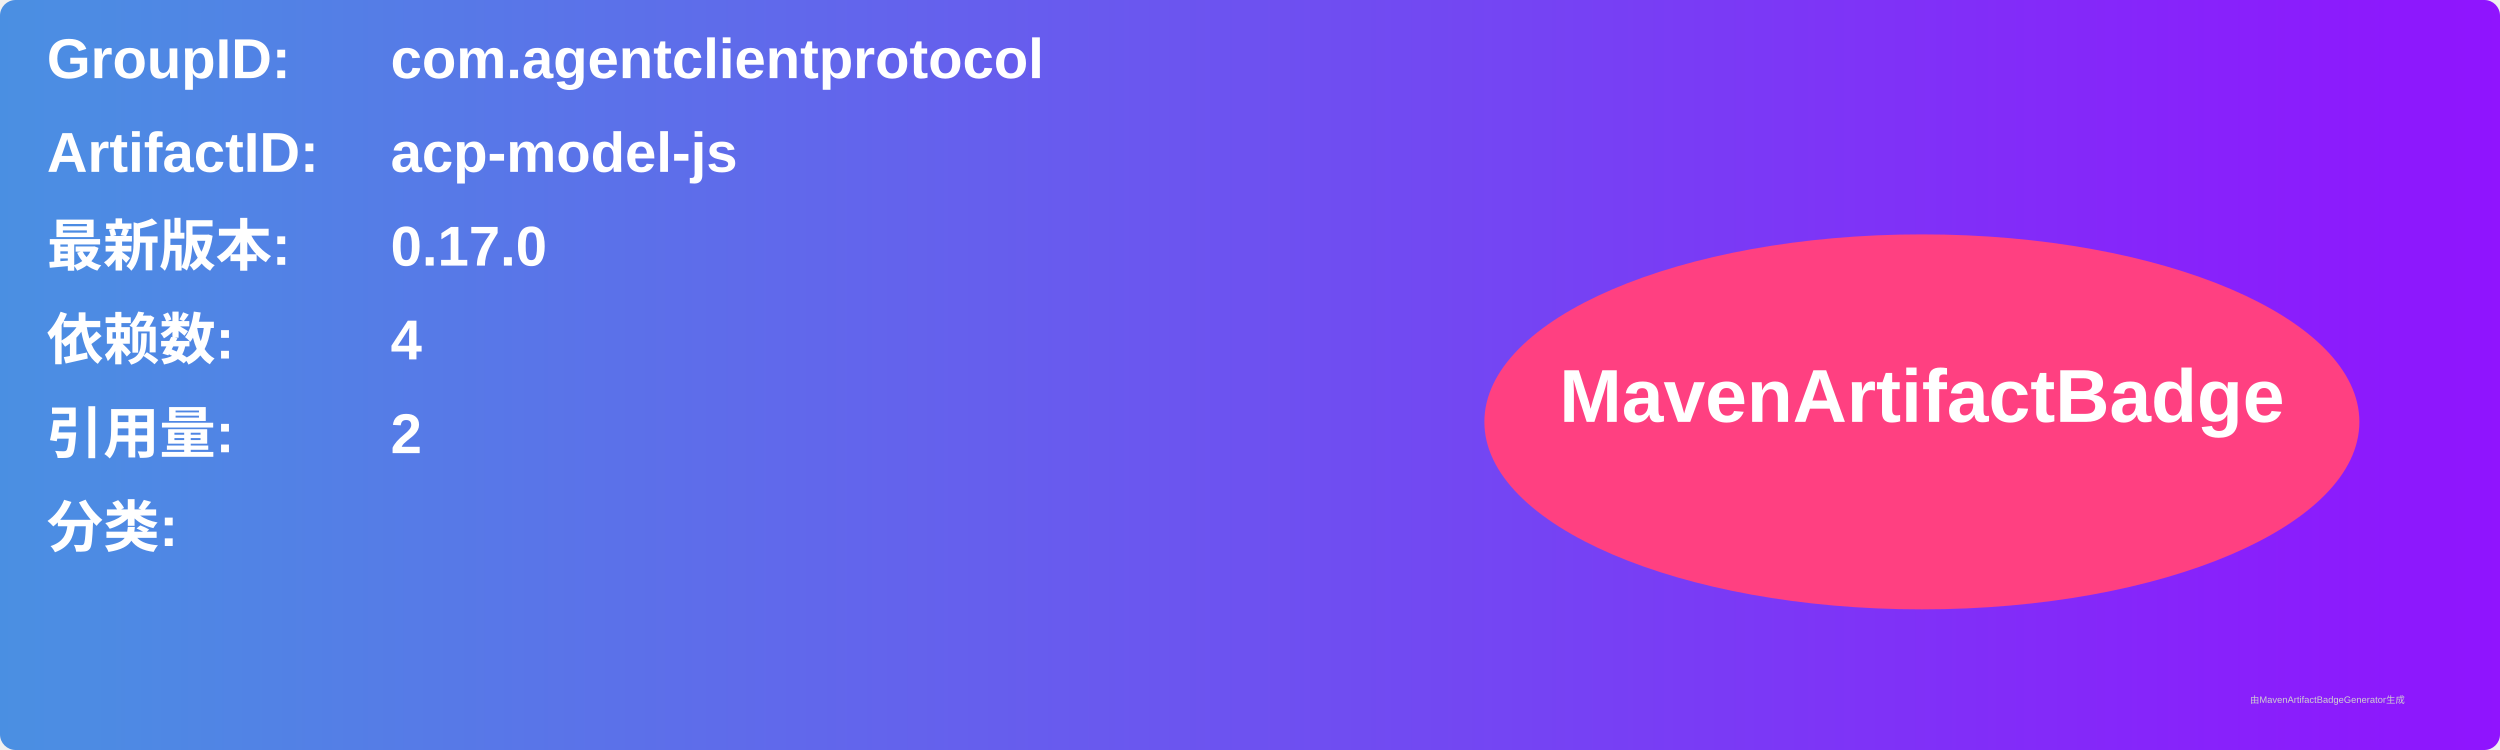
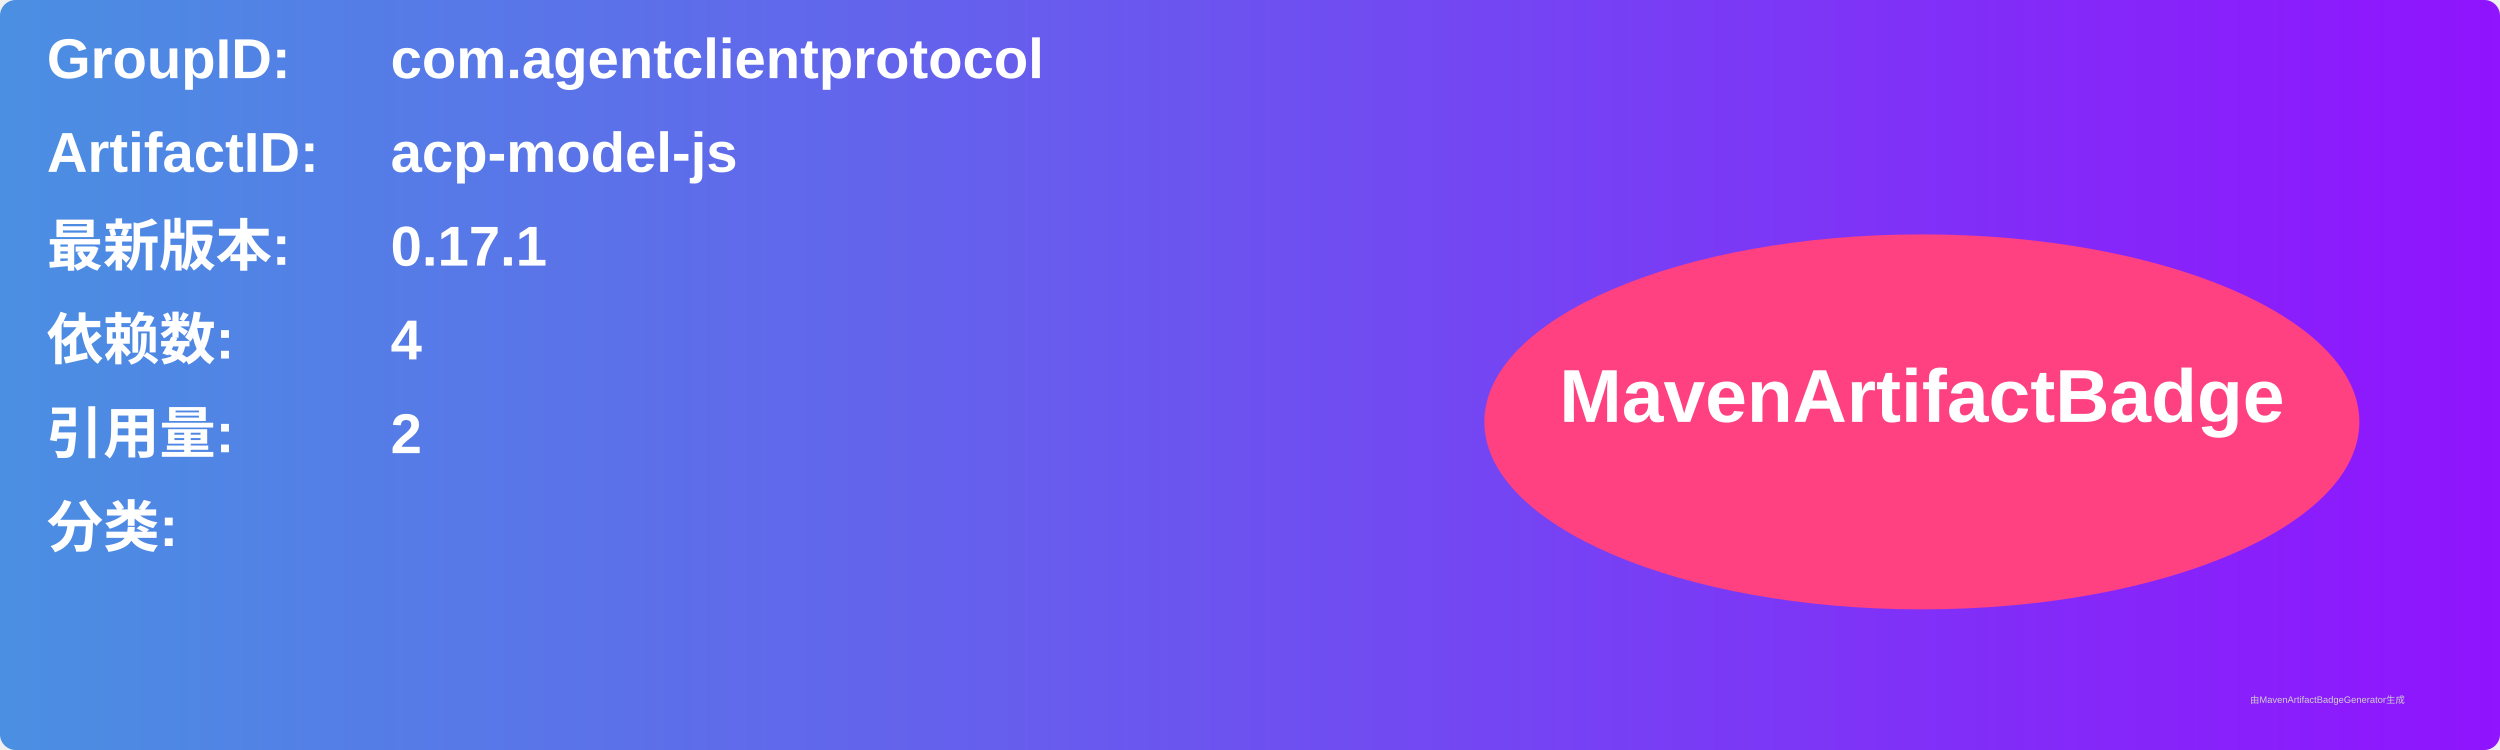
<svg xmlns="http://www.w3.org/2000/svg" width="800" height="240" viewBox="0 0 800 240">
  <linearGradient id="grad" x1="0%" y1="0%" x2="100%" y2="0%">
    <stop offset="0%" stop-color="#4a90e2" />
    <stop offset="100%" stop-color="#9013fe" />
  </linearGradient>
  <rect width="100%" height="100%" rx="5" ry="5" fill="url(#grad)" />
  <g transform="translate(15, 15)">
    <text x="0" y="10" font-family="Arial" font-size="18" fill="white" font-weight="bold" width="260">GroupID:</text>
    <text x="110" y="10" font-family="Arial" font-size="18" fill="white" font-weight="bold" width="460">com.agentclientprotocol</text>
    <text x="0" y="40" font-family="Arial" font-size="18" fill="white" font-weight="bold" width="260">ArtifactID:</text>
    <text x="110" y="40" font-family="Arial" font-size="18" fill="white" font-weight="bold" width="460">acp-model-js</text>
    <text x="0" y="70" font-family="Arial" font-size="18" fill="white" font-weight="bold">最新版本:</text>
    <text x="110" y="70" font-family="Arial" font-size="18" fill="white" font-weight="bold">
-       <tspan font-weight="bold">0.17.0</tspan>
+       <tspan font-weight="bold">0.17.1</tspan>
    </text>
    <text x="0" y="100" font-family="Arial" font-size="18" fill="white" font-weight="bold">依赖数: </text>
    <text x="110" y="100" font-family="Arial" font-size="18" fill="white">
      <tspan font-weight="bold">4</tspan>
    </text>
    <text x="0" y="130" font-family="Arial" font-size="18" fill="white" font-weight="bold">引用量: </text>
    <text x="110" y="130" font-family="Arial" font-size="18" fill="white">
      <tspan font-weight="bold">2</tspan>
    </text>
    <text x="0" y="160" font-family="Arial" font-size="18" fill="white" font-weight="bold">分类:</text>
    <text x="10" y="190" font-family="Arial" font-size="10" fill="white">
      <tspan font-weight="bold" />
    </text>
    <ellipse cx="600" cy="120" rx="140" ry="60" fill="#ff4081" />
    <text x="600" y="120" text-anchor="middle" font-family="Arial" font-size="24" fill="white" font-weight="bold">MavenArtifactBadge</text>
  </g>
  <text x="720" y="225" font-family="Arial" font-size="3" fill="#d0d0d0">由MavenArtifactBadgeGenerator生成</text>
</svg>
